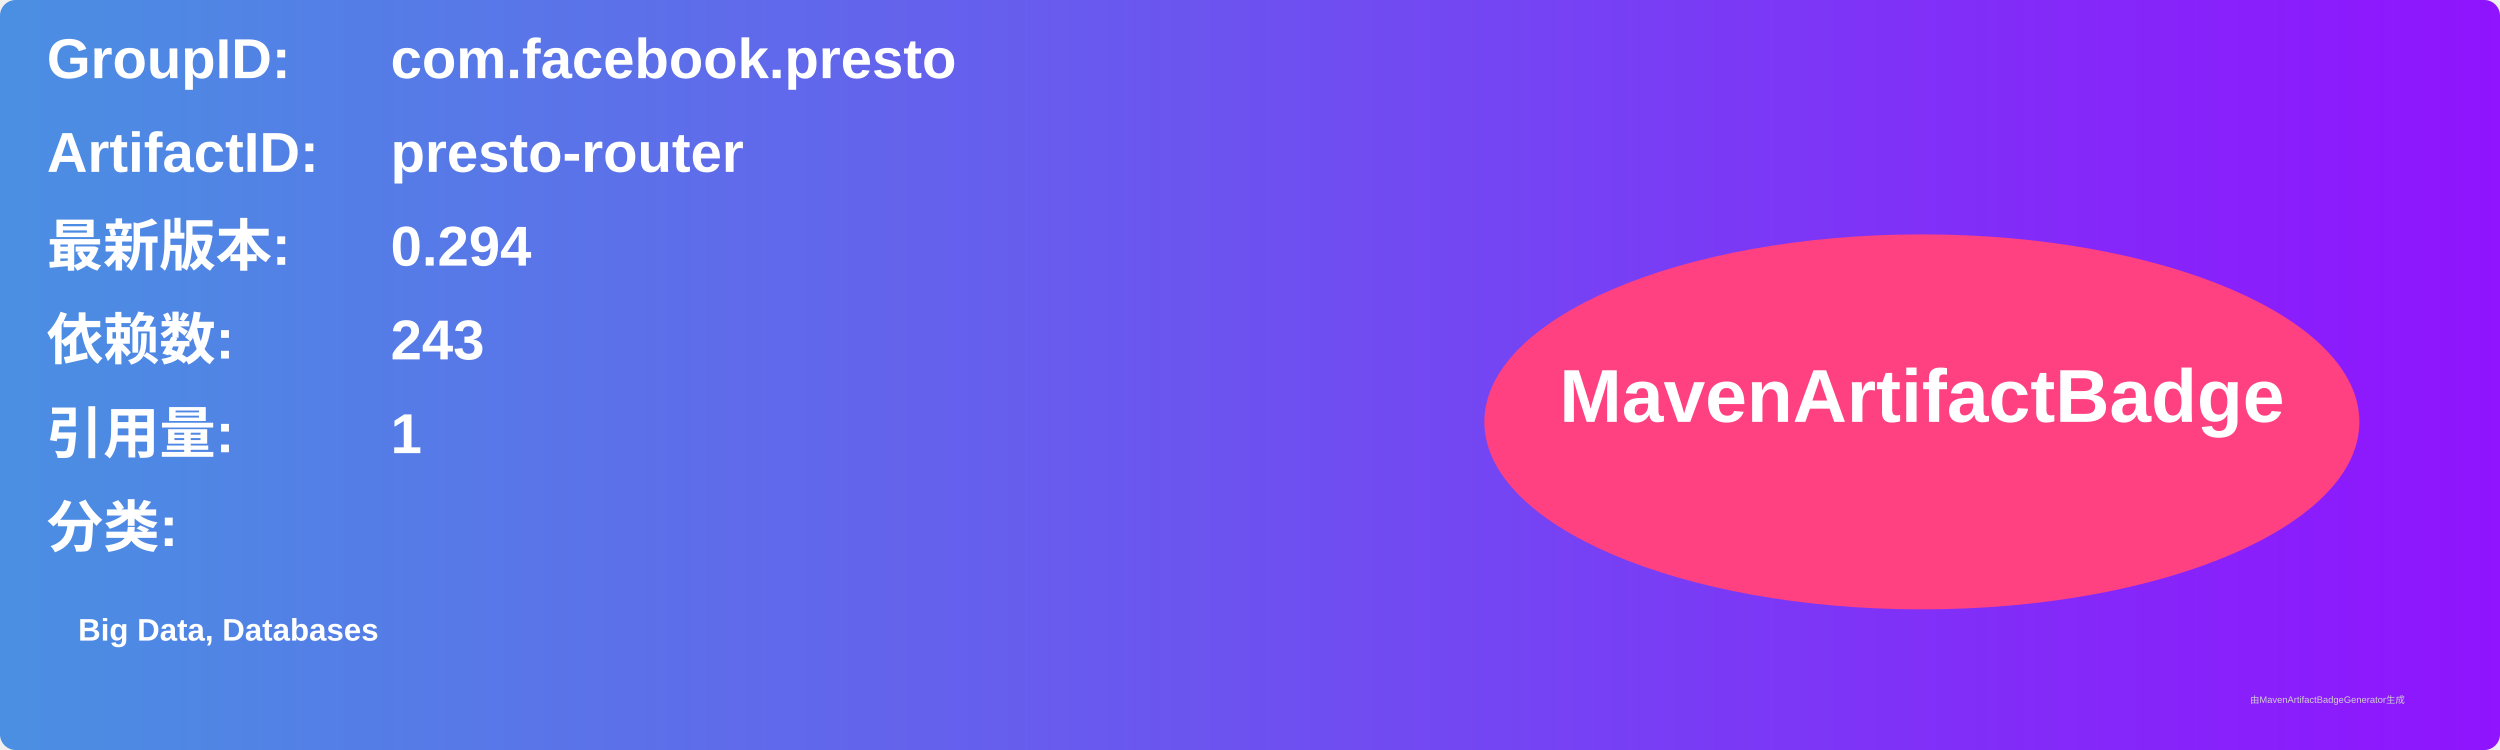
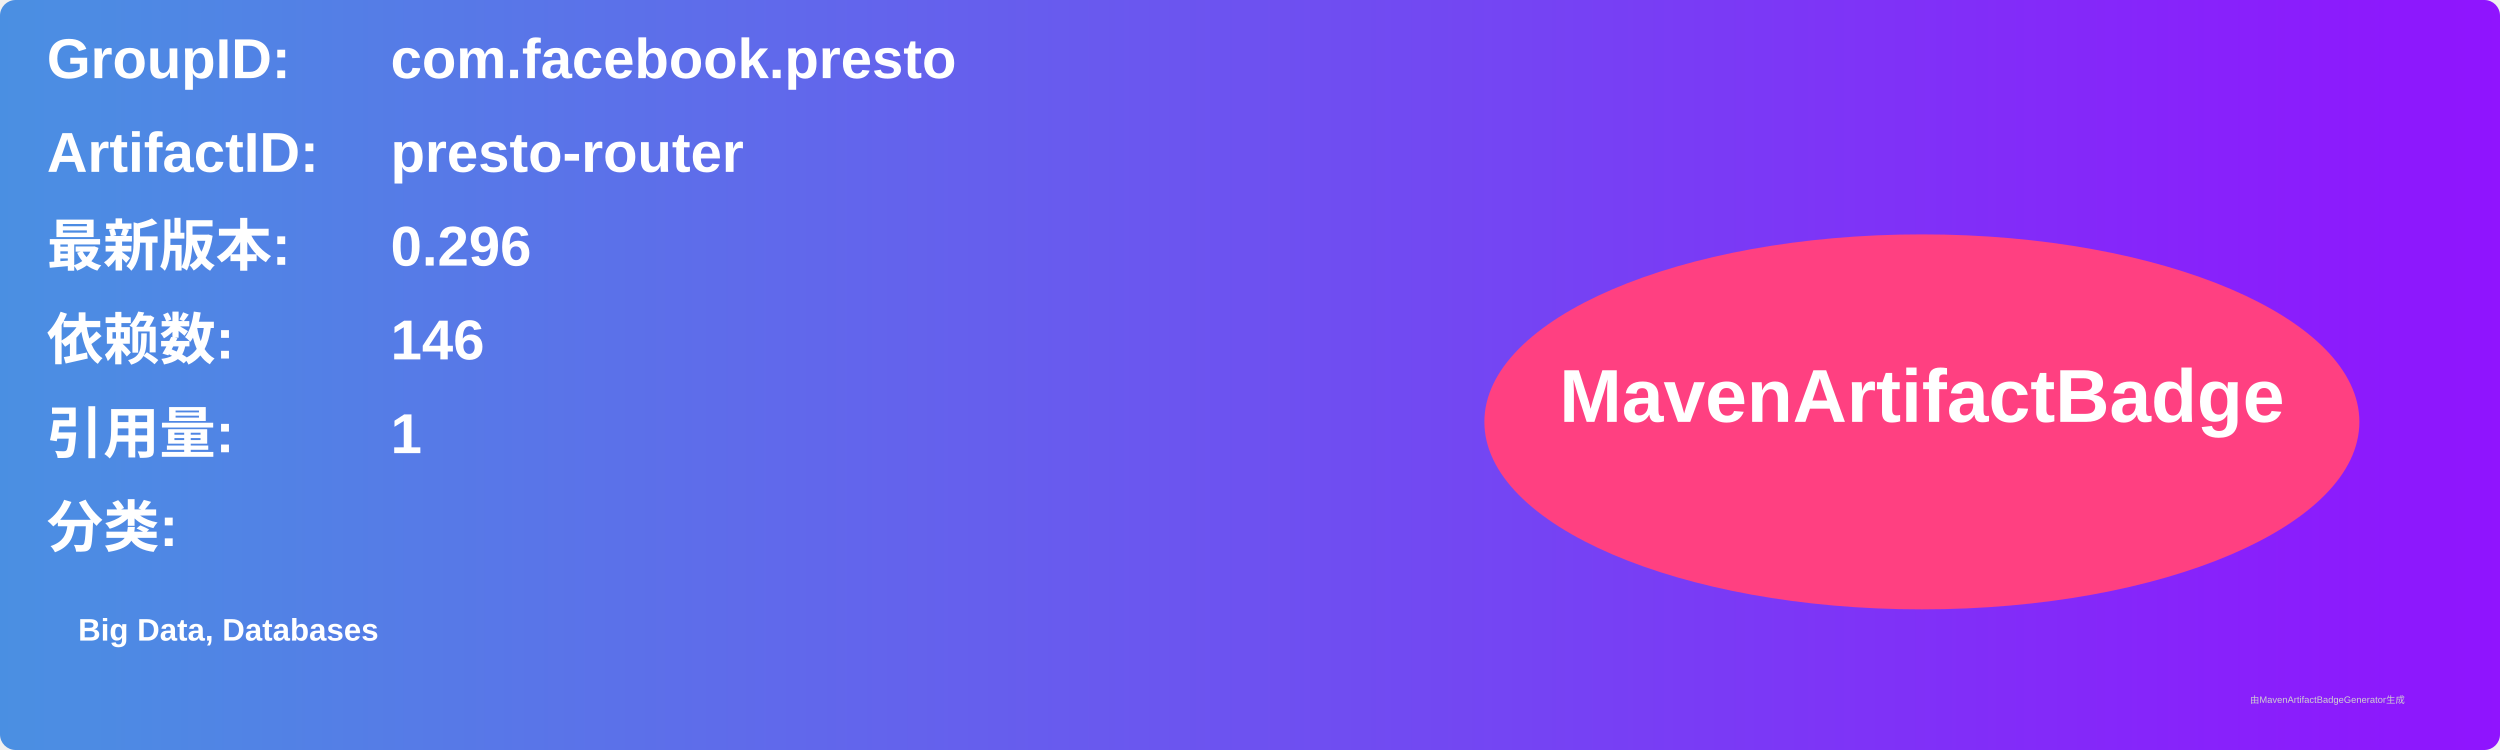
<svg xmlns="http://www.w3.org/2000/svg" width="800" height="240" viewBox="0 0 800 240">
  <linearGradient id="grad" x1="0%" y1="0%" x2="100%" y2="0%">
    <stop offset="0%" stop-color="#4a90e2" />
    <stop offset="100%" stop-color="#9013fe" />
  </linearGradient>
  <rect width="100%" height="100%" rx="5" ry="5" fill="url(#grad)" />
  <g transform="translate(15, 15)">
    <text x="0" y="10" font-family="Arial" font-size="18" fill="white" font-weight="bold" width="260">GroupID:</text>
    <text x="110" y="10" font-family="Arial" font-size="18" fill="white" font-weight="bold" width="460">com.facebook.presto</text>
    <text x="0" y="40" font-family="Arial" font-size="18" fill="white" font-weight="bold" width="260">ArtifactID:</text>
    <text x="110" y="40" font-family="Arial" font-size="18" fill="white" font-weight="bold" width="460">presto-router</text>
    <text x="0" y="70" font-family="Arial" font-size="18" fill="white" font-weight="bold">最新版本:</text>
    <text x="110" y="70" font-family="Arial" font-size="18" fill="white" font-weight="bold">
-       <tspan font-weight="bold">0.294</tspan>
+       <tspan font-weight="bold">0.296</tspan>
    </text>
    <text x="0" y="100" font-family="Arial" font-size="18" fill="white" font-weight="bold">依赖数: </text>
    <text x="110" y="100" font-family="Arial" font-size="18" fill="white">
-       <tspan font-weight="bold">243</tspan>
+       <tspan font-weight="bold">146</tspan>
    </text>
    <text x="0" y="130" font-family="Arial" font-size="18" fill="white" font-weight="bold">引用量: </text>
    <text x="110" y="130" font-family="Arial" font-size="18" fill="white">
      <tspan font-weight="bold">1</tspan>
    </text>
    <text x="0" y="160" font-family="Arial" font-size="18" fill="white" font-weight="bold">分类:</text>
    <text x="10" y="190" font-family="Arial" font-size="10" fill="white">
      <tspan font-weight="bold">Big Data, Databases</tspan>
    </text>
    <ellipse cx="600" cy="120" rx="140" ry="60" fill="#ff4081" />
    <text x="600" y="120" text-anchor="middle" font-family="Arial" font-size="24" fill="white" font-weight="bold">MavenArtifactBadge</text>
  </g>
  <text x="720" y="225" font-family="Arial" font-size="3" fill="#d0d0d0">由MavenArtifactBadgeGenerator生成</text>
</svg>
